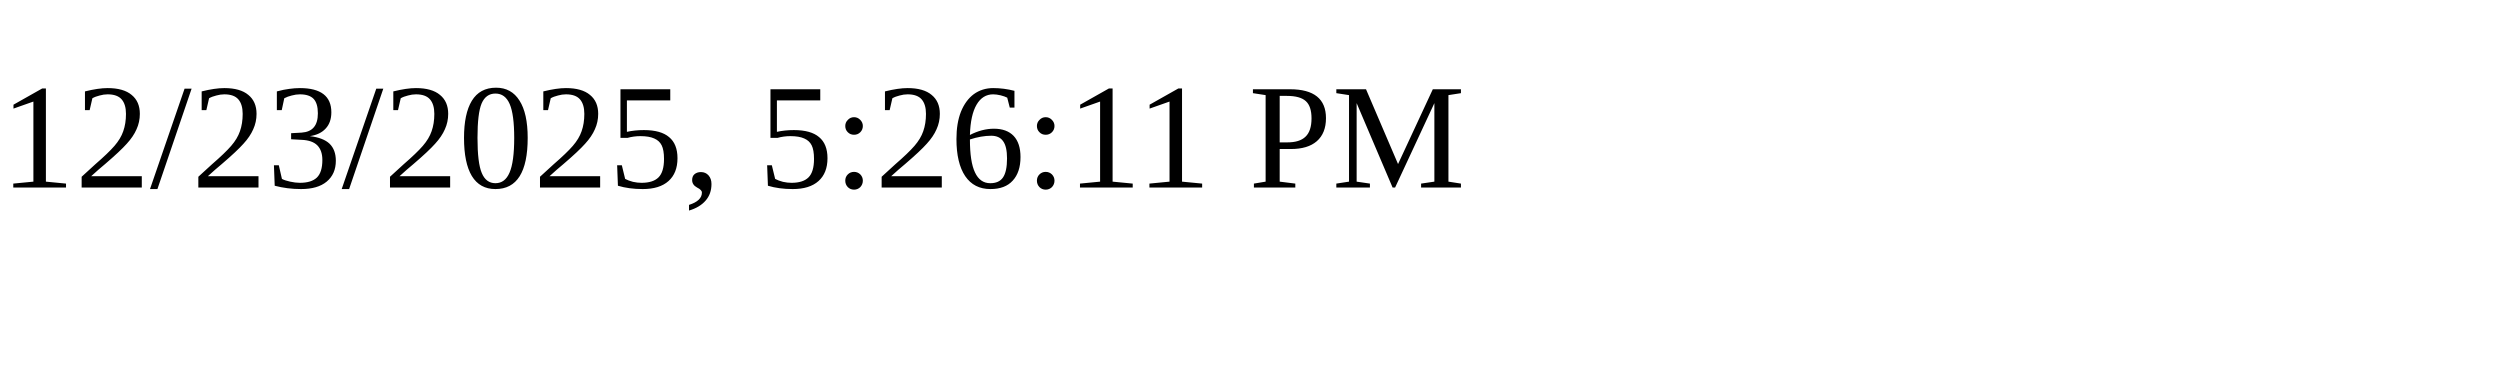
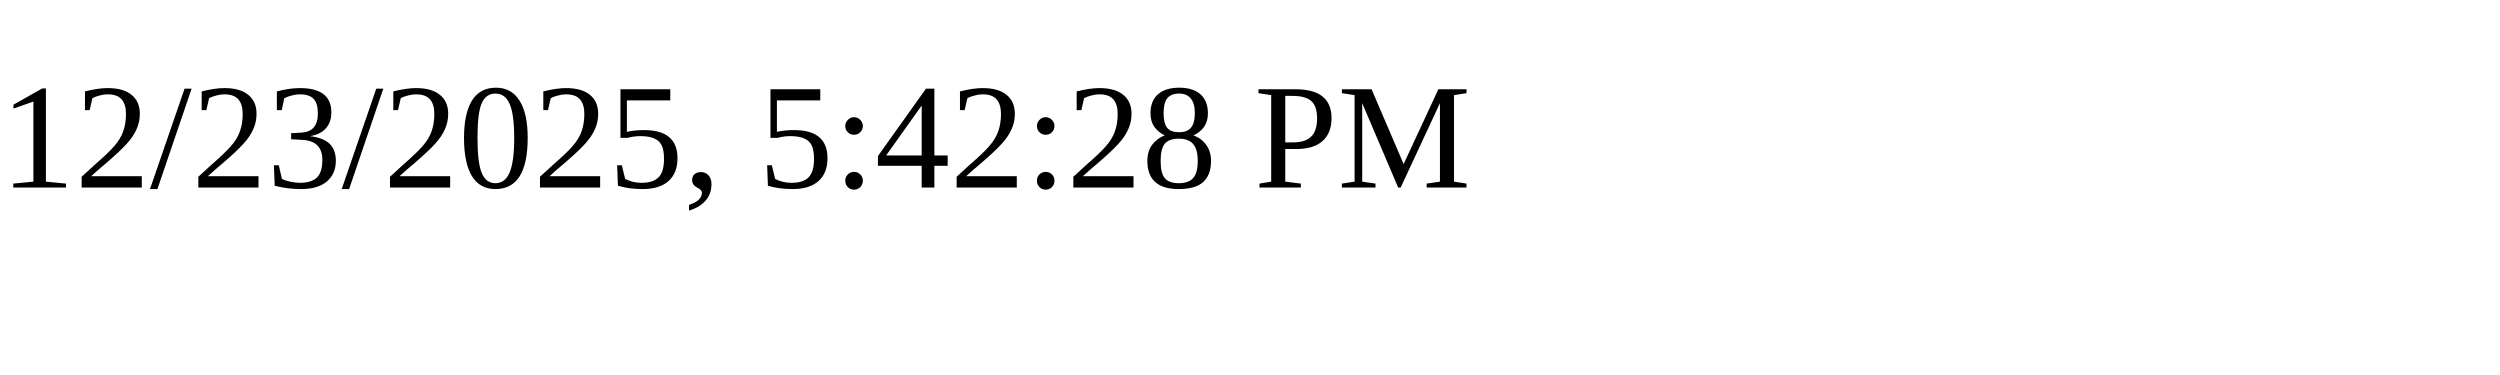
<svg xmlns="http://www.w3.org/2000/svg" height="30" width="200">
-   <text x="0" y="15">12/23/2025, 5:26:11 PM</text>
+   <text x="0" y="15">12/23/2025, 5:42:28 PM</text>
</svg>
